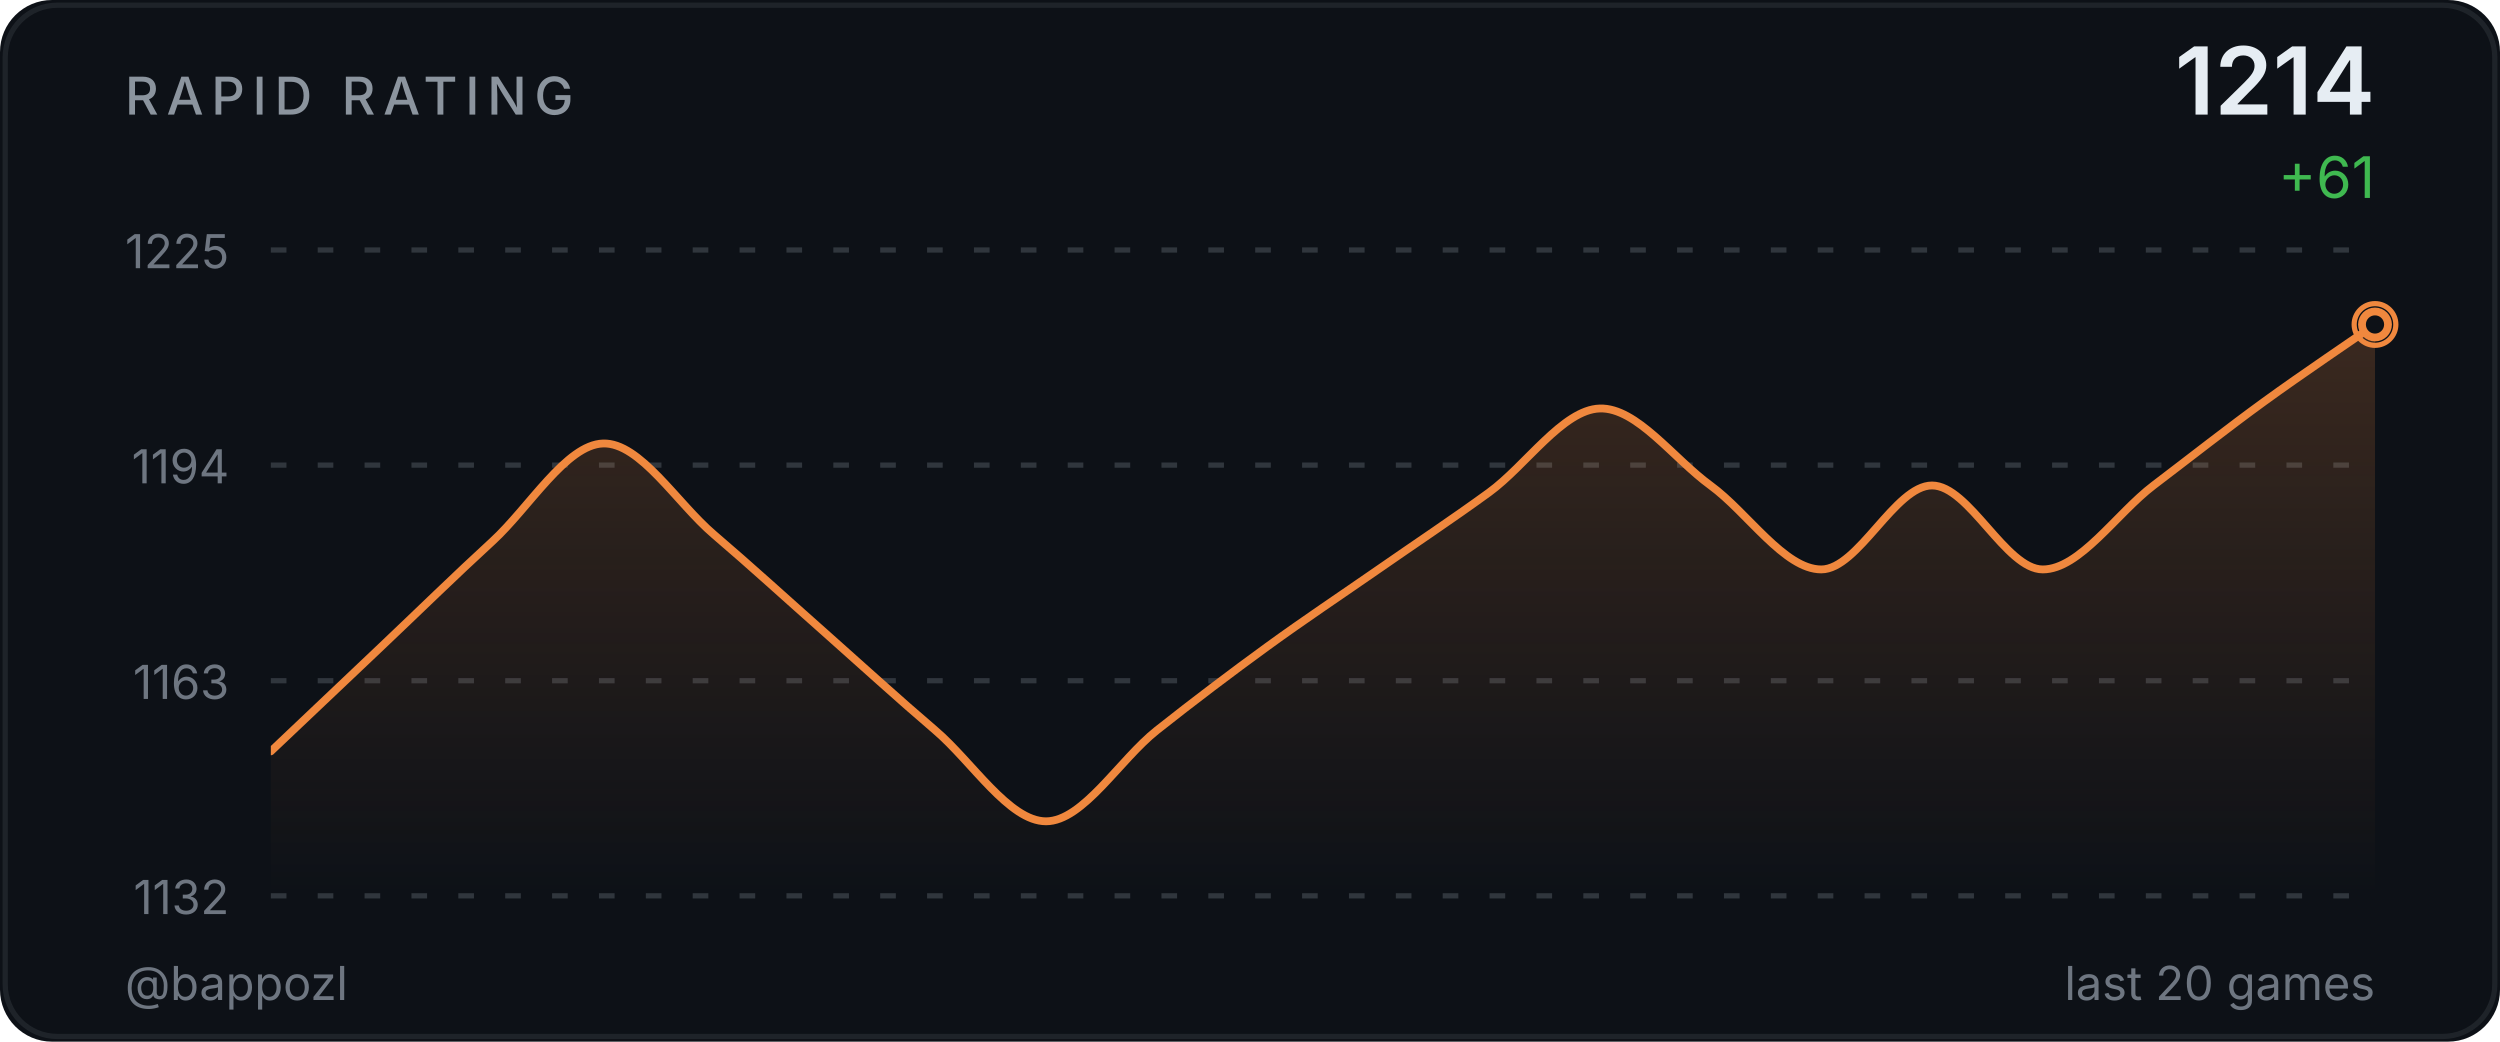
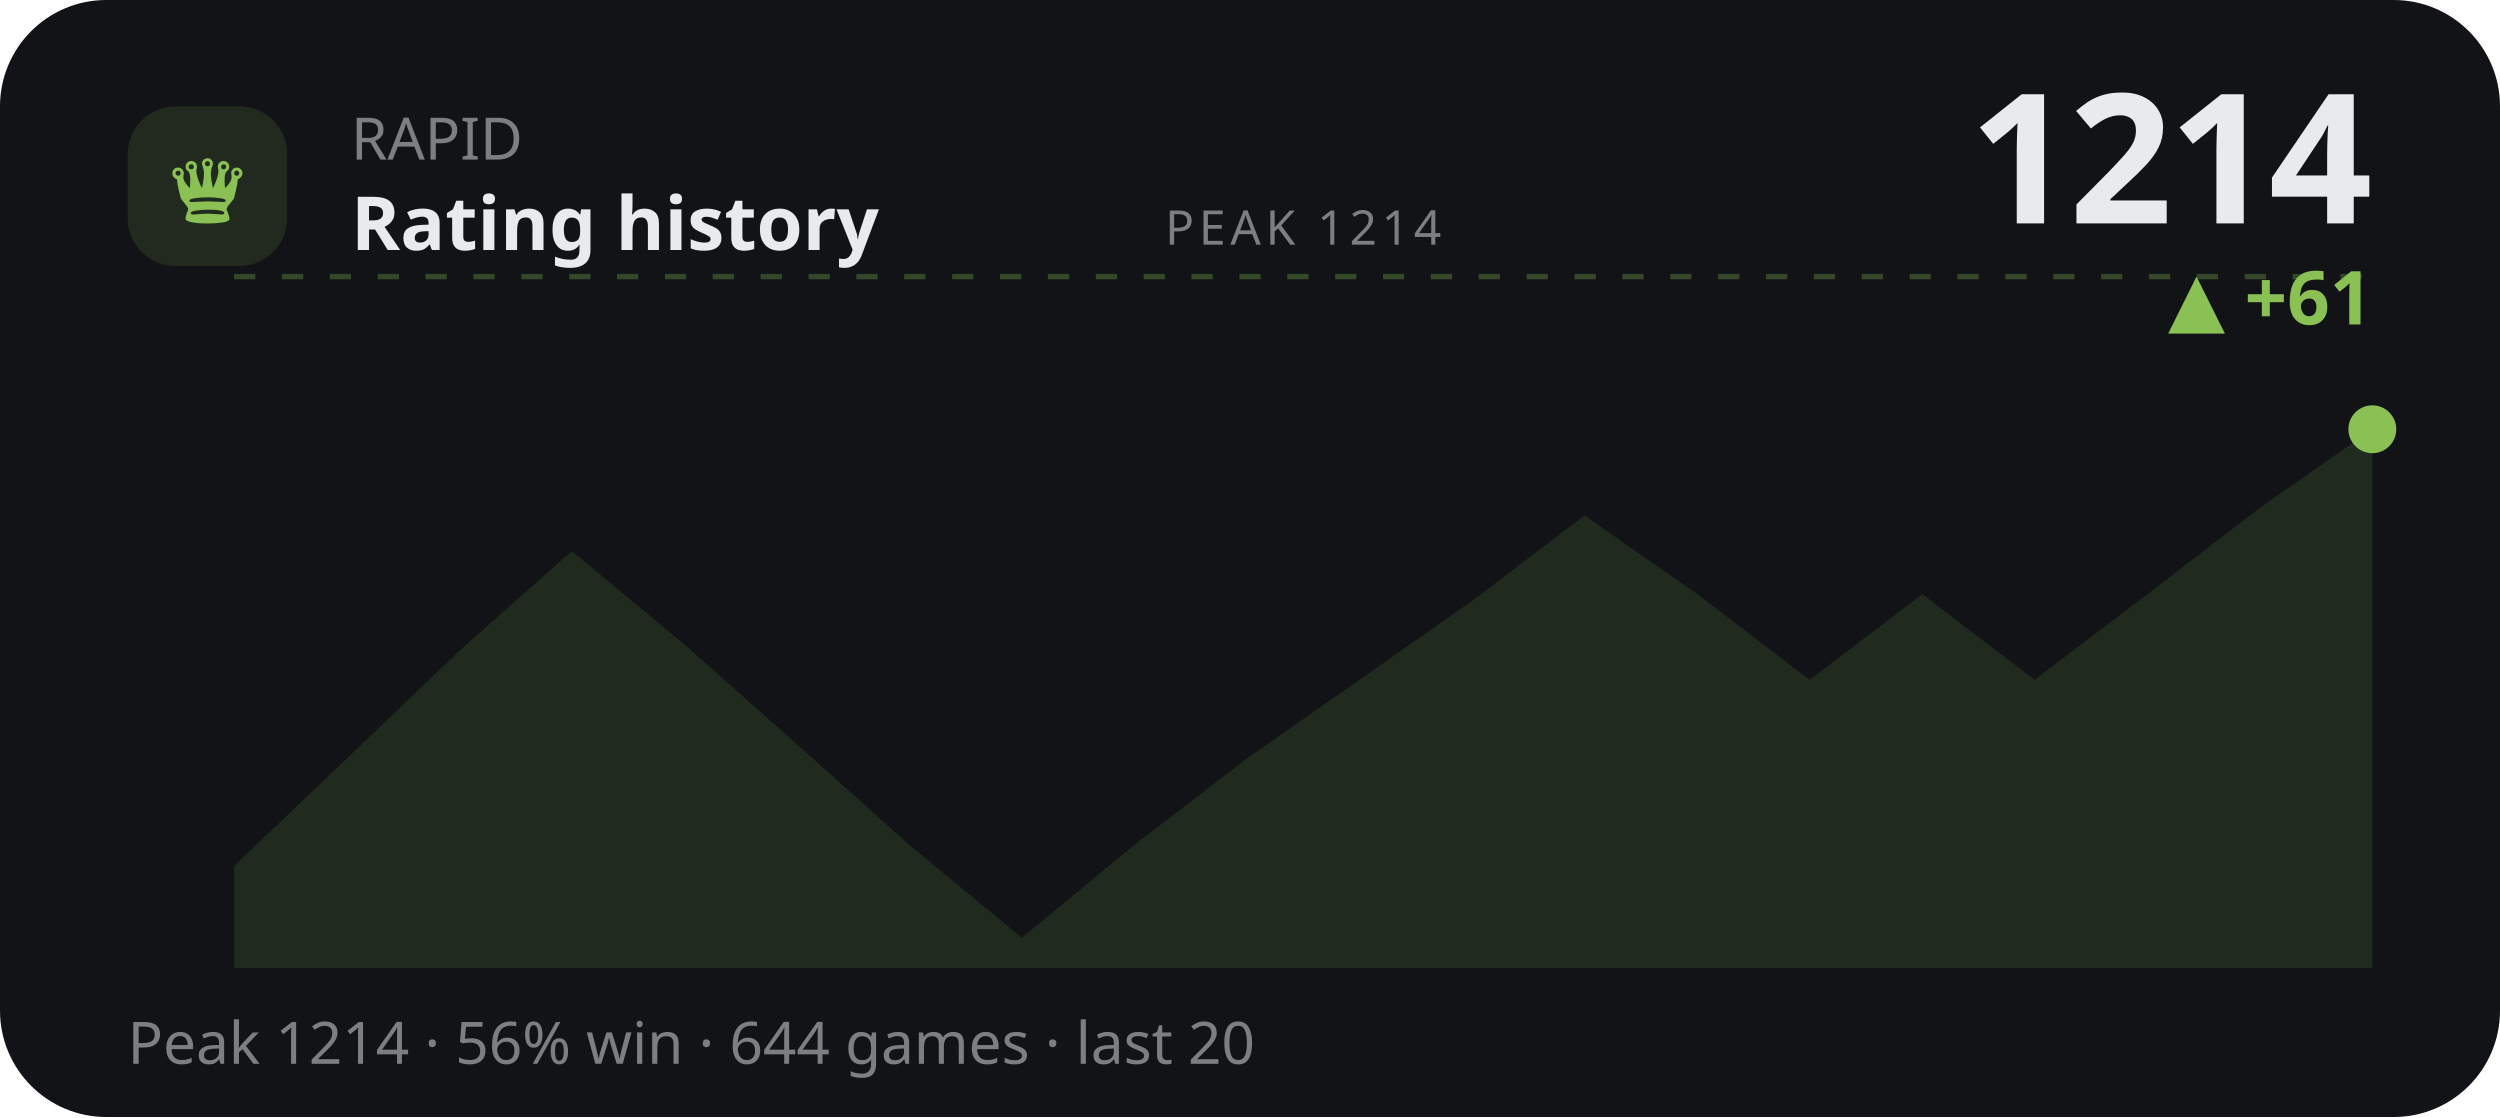
- <svg xmlns="http://www.w3.org/2000/svg" width="480" height="200" viewBox="0 0 480 200">
-   <defs>
-     <linearGradient id="ag" x1="0" y1="0" x2="0" y2="1">
-       <stop offset="0%" stop-color="#f0883e" stop-opacity="0.2" />
-       <stop offset="100%" stop-color="#f0883e" stop-opacity="0" />
-     </linearGradient>
-     <clipPath id="cc">
-       <rect x="52" y="48" width="404" height="124" />
-     </clipPath>
-   </defs>
-   <style>@keyframes p{0%,100%{r:4;opacity:.5}50%{r:9;opacity:0}}.pr{animation:p 2.5s ease-in-out infinite}</style>
-   <rect width="480" height="200" fill="#0d1117" rx="10" />
-   <rect x="1" y="1" width="478" height="198" fill="none" stroke="#30363d" rx="10" stroke-opacity="0.5" />
-   <text x="24" y="22" fill="#8b949e" font-size="10" font-weight="500" font-family="-apple-system,BlinkMacSystemFont,'Segoe UI',sans-serif" letter-spacing="1.5">RAPID RATING</text>
-   <text x="456" y="22" fill="#e6edf3" font-size="18" font-weight="600" font-family="-apple-system,BlinkMacSystemFont,'Segoe UI',sans-serif" text-anchor="end">1214</text>
-   <text x="456" y="38" fill="#3fb950" font-size="11" font-family="-apple-system,BlinkMacSystemFont,'Segoe UI',sans-serif" text-anchor="end">+61</text>
-   <line x1="52" y1="48.0" x2="456" y2="48.0" stroke="#30363d" stroke-width="1" stroke-dasharray="3,6" />
-   <text x="44" y="51.5" fill="#6e7681" font-size="9" font-family="-apple-system,BlinkMacSystemFont,'Segoe UI',sans-serif" text-anchor="end">1225</text>
-   <line x1="52" y1="89.3" x2="456" y2="89.3" stroke="#30363d" stroke-width="1" stroke-dasharray="3,6" />
-   <text x="44" y="92.8" fill="#6e7681" font-size="9" font-family="-apple-system,BlinkMacSystemFont,'Segoe UI',sans-serif" text-anchor="end">1194</text>
-   <line x1="52" y1="130.7" x2="456" y2="130.7" stroke="#30363d" stroke-width="1" stroke-dasharray="3,6" />
-   <text x="44" y="134.2" fill="#6e7681" font-size="9" font-family="-apple-system,BlinkMacSystemFont,'Segoe UI',sans-serif" text-anchor="end">1163</text>
-   <line x1="52" y1="172.0" x2="456" y2="172.0" stroke="#30363d" stroke-width="1" stroke-dasharray="3,6" />
-   <text x="44" y="175.5" fill="#6e7681" font-size="9" font-family="-apple-system,BlinkMacSystemFont,'Segoe UI',sans-serif" text-anchor="end">1132</text>
-   <path d="M 52.00 144.26 C 55.54 140.90 66.18 130.82 73.26 124.11 C 80.35 117.39 87.44 110.45 94.53 103.95 C 101.61 97.46 108.70 85.37 115.79 85.15 C 122.88 84.92 129.96 96.57 137.05 102.61 C 144.14 108.66 151.23 115.15 158.32 121.42 C 165.40 127.69 172.49 134.18 179.58 140.23 C 186.67 146.27 193.75 157.69 200.84 157.69 C 207.93 157.69 215.02 145.83 222.11 140.23 C 229.19 134.63 236.28 129.26 243.37 124.11 C 250.46 118.96 257.54 114.25 264.63 109.33 C 271.72 104.40 278.81 99.70 285.89 94.55 C 292.98 89.40 300.07 78.65 307.16 78.43 C 314.25 78.21 321.33 88.06 328.42 93.21 C 335.51 98.36 342.60 109.33 349.68 109.33 C 356.77 109.33 363.86 93.21 370.95 93.21 C 378.04 93.21 385.12 109.33 392.21 109.33 C 399.30 109.33 406.39 98.58 413.47 93.21 C 420.56 87.83 427.65 82.24 434.74 77.09 C 441.82 71.94 452.46 64.77 456.00 62.31 L 456.00,172.00 L 52.00,172.00 Z" fill="url(#ag)" clip-path="url(#cc)" />
-   <path d="M 52.00 144.26 C 55.54 140.90 66.18 130.82 73.26 124.11 C 80.35 117.39 87.44 110.45 94.53 103.95 C 101.61 97.46 108.70 85.37 115.79 85.15 C 122.88 84.92 129.96 96.57 137.05 102.61 C 144.14 108.66 151.23 115.15 158.32 121.42 C 165.40 127.69 172.49 134.18 179.58 140.23 C 186.67 146.27 193.75 157.69 200.84 157.69 C 207.93 157.69 215.02 145.83 222.11 140.23 C 229.19 134.63 236.28 129.26 243.37 124.11 C 250.46 118.96 257.54 114.25 264.63 109.33 C 271.72 104.40 278.81 99.70 285.89 94.55 C 292.98 89.40 300.07 78.65 307.16 78.43 C 314.25 78.21 321.33 88.06 328.42 93.21 C 335.51 98.36 342.60 109.33 349.68 109.33 C 356.77 109.33 363.86 93.21 370.95 93.21 C 378.04 93.21 385.12 109.33 392.21 109.33 C 399.30 109.33 406.39 98.58 413.47 93.21 C 420.56 87.83 427.65 82.24 434.74 77.09 C 441.82 71.94 452.46 64.77 456.00 62.31" fill="none" stroke="#f0883e" stroke-width="1.5" stroke-linecap="round" stroke-linejoin="round" clip-path="url(#cc)" />
-   <circle cx="456.0" cy="62.3" r="4" fill="none" stroke="#f0883e" stroke-width="1" class="pr" />
-   <circle cx="456.0" cy="62.3" r="2.5" fill="#0d1117" stroke="#f0883e" stroke-width="1.5" />
-   <text x="24" y="192" fill="#6e7681" font-size="9" font-family="-apple-system,BlinkMacSystemFont,'Segoe UI',sans-serif">@bappozl</text>
-   <text x="456" y="192" fill="#6e7681" font-size="9" font-family="-apple-system,BlinkMacSystemFont,'Segoe UI',sans-serif" text-anchor="end">last 20 games</text>
+ <svg xmlns="http://www.w3.org/2000/svg" viewBox="0 0 470 210" width="470" height="210" role="img" aria-label="RAPID rating history">
+   <style>text{fill:#e9eaec}.bg{fill:#111317}.acc{fill:#8ac054}.ln{stroke:#8ac054}.area{fill:#8ac054;opacity:.13}.peak{stroke:#8ac054;opacity:.3}.chip{fill:#8ac054;opacity:.14}.down{fill:#d9694a}svg{font-family:'Space Grotesk',system-ui,sans-serif}.lbl{font-weight:600;font-size:11px;letter-spacing:.16em}.big{font-weight:700;font-size:34px;letter-spacing:-.02em}.mid{font-weight:600;font-size:14px}.mut{font-weight:500;font-size:11px;opacity:.5}.ser{font-family:'Instrument Serif',serif;font-weight:400;letter-spacing:0}.mono{font-family:'JetBrains Mono',monospace}.ln{fill:none;stroke-width:2.5;stroke-linecap:round;stroke-linejoin:round}.thin{stroke-width:1.6}.draw{stroke-dasharray:1200;stroke-dashoffset:1200;animation:draw 2.3s cubic-bezier(.6,.05,.2,1) forwards .25s}.dot{animation:pulse 2s ease-in-out infinite}.glow{animation:glow 3.4s ease-in-out infinite}.float{animation:float 6.5s ease-in-out infinite}.shim{animation:shim 3s ease-in-out infinite}@keyframes draw{to{stroke-dashoffset:0}}@keyframes pulse{0%,100%{r:4.5;opacity:1}50%{r:8;opacity:.45}}@keyframes glow{0%,100%{opacity:.14}50%{opacity:.34}}@keyframes float{0%,100%{transform:translateY(0)}50%{transform:translateY(-7px)}}@keyframes shim{0%,100%{opacity:.5}50%{opacity:1}}</style>
+   <rect class="bg" width="470" height="210" rx="20" />
+   <rect class="chip" x="24" y="20" width="30" height="30" rx="9" />
+   <text class="acc ser" x="39" y="42" text-anchor="middle" style="font-size:19px">♛</text>
+   <text class="mut" x="66" y="30">RAPID</text>
+   <text class="mid" x="66" y="47">Rating history</text>
+   <text class="big" x="446" y="42" text-anchor="end">1214</text>
+   <text class="acc mid" x="446" y="61" text-anchor="end">▲ +61</text>
+   <line class="peak" x1="44" y1="52" x2="446" y2="52" stroke-dasharray="4 5" />
+   <text class="mut" x="245" y="46" text-anchor="middle" style="font-size:9px;letter-spacing:.1em">PEAK 1214</text>
+   <polygon class="area" points="44.0,162.8 65.2,142.6 86.3,122.4 107.5,103.6 128.6,121.1 149.8,139.9 170.9,158.8 192.1,176.3 213.3,158.8 234.4,142.6 255.6,127.8 276.7,113.0 297.9,96.9 319.1,111.7 340.2,127.8 361.4,111.7 382.5,127.8 403.7,111.7 424.8,95.5 446.0,80.7 446.0,182 44.0,182" />
+   <polyline class="ln draw" points="44.0,162.8 65.2,142.6 86.3,122.4 107.5,103.6 128.6,121.1 149.8,139.9 170.9,158.8 192.1,176.3 213.3,158.8 234.4,142.6 255.6,127.8 276.7,113.0 297.9,96.9 319.1,111.7 340.2,127.8 361.4,111.7 382.5,127.8 403.7,111.7 424.8,95.5 446.0,80.7" />
+   <circle class="acc dot" cx="446.0" cy="80.7" r="4.5" />
+   <text class="mut" x="24" y="200">Peak 1214 · 56% win · 644 games · last 20</text>
</svg>
